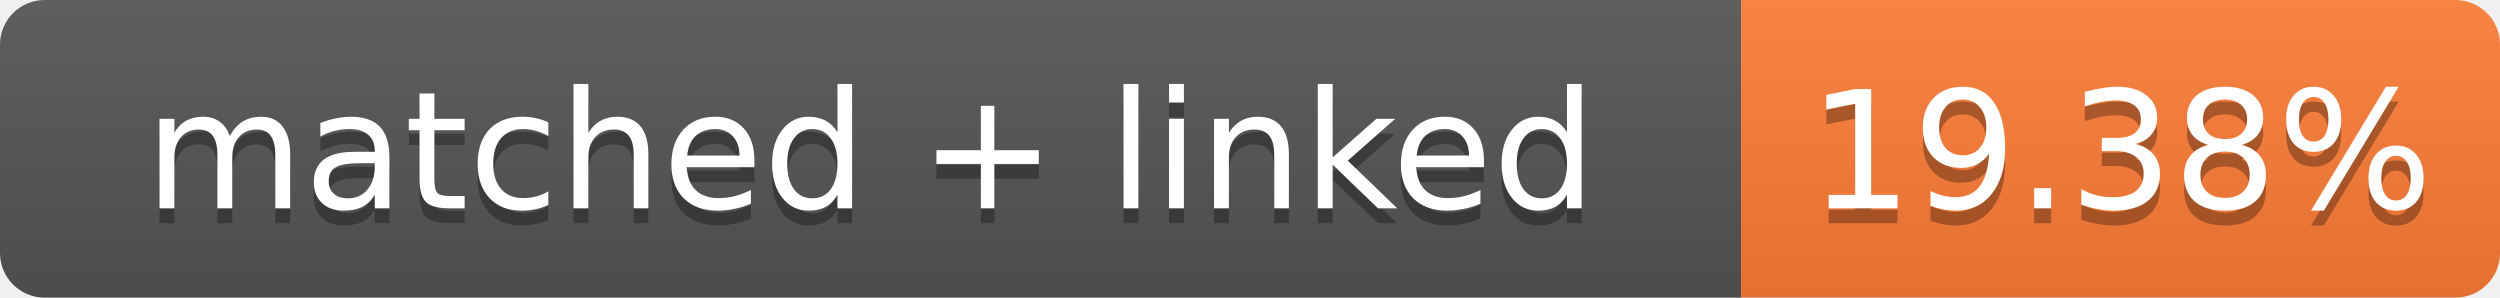
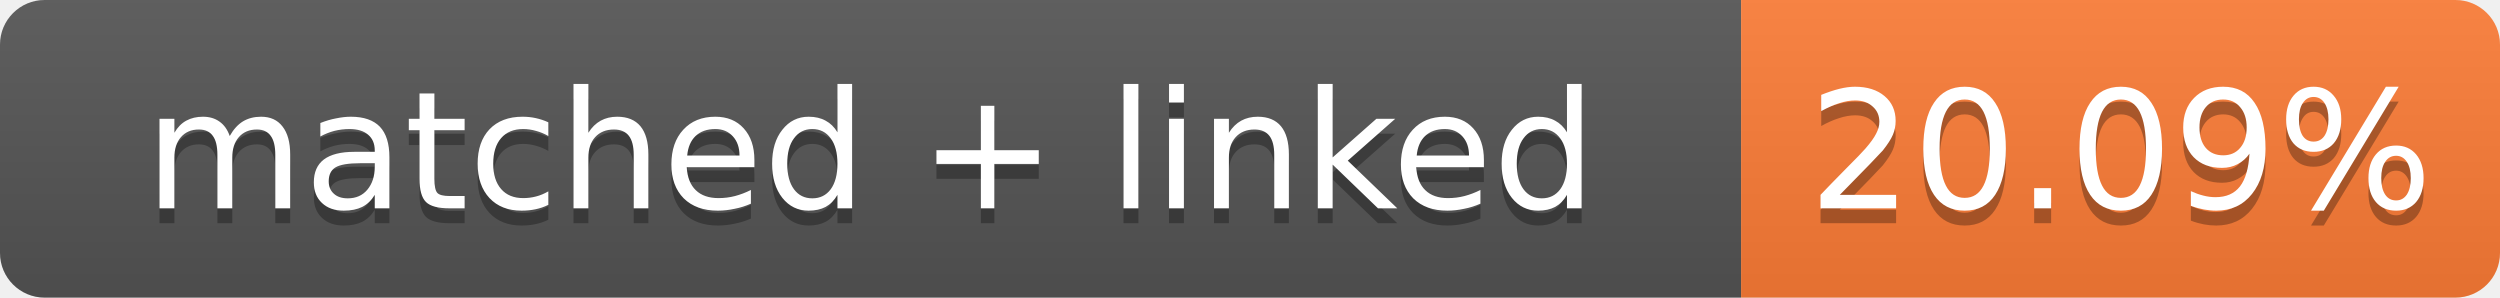
- <svg xmlns="http://www.w3.org/2000/svg" width="168" height="20" role="img" aria-label="matched + linked: 19.38%">
+ <svg xmlns="http://www.w3.org/2000/svg" width="168" height="20" role="img" aria-label="matched + linked: 20.09%">
  <linearGradient id="s" x2="0" y2="100%">
    <stop offset="0" stop-color="#bbb" stop-opacity=".1" />
    <stop offset="1" stop-opacity=".1" />
  </linearGradient>
  <clipPath id="r">
    <rect width="168" height="20" rx="3" fill="#fff" />
  </clipPath>
  <g clip-path="url(#r)">
    <rect width="117" height="20" fill="#555" />
    <rect x="117" width="51" height="20" fill="#fe7d37" />
    <rect width="168" height="20" fill="url(#s)" />
  </g>
  <g fill="#fff" text-anchor="middle" font-family="Verdana,Geneva,DejaVu Sans,sans-serif" font-size="11">
    <text x="58.5" y="15" fill="#010101" fill-opacity=".3">matched + linked</text>
    <text x="58.5" y="14">matched + linked</text>
-     <text x="142.5" y="15" fill="#010101" fill-opacity=".3">19.38%</text>
-     <text x="142.5" y="14">19.38%</text>
+     <text x="142.5" y="15" fill="#010101" fill-opacity=".3">20.09%</text>
+     <text x="142.5" y="14">20.09%</text>
  </g>
</svg>
